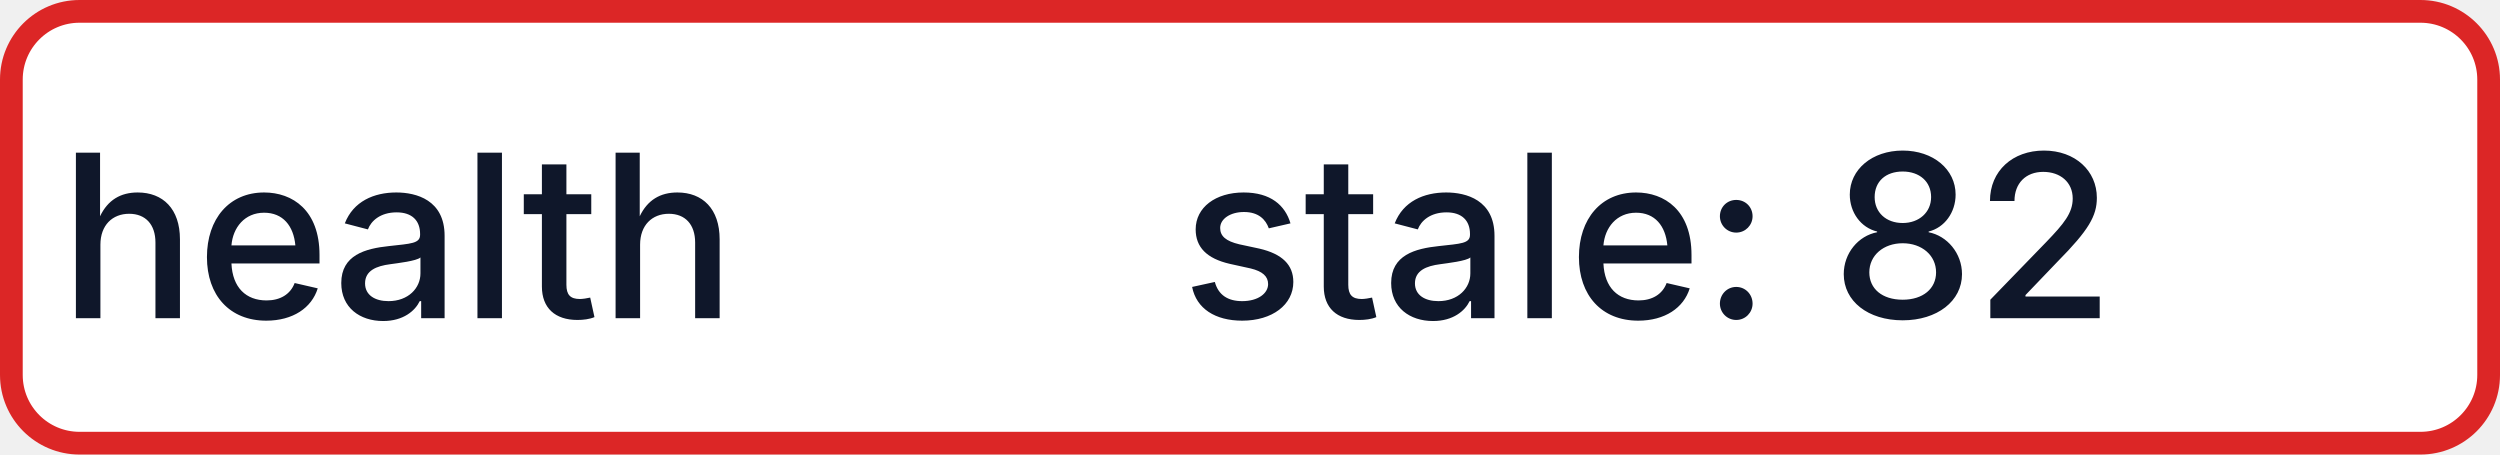
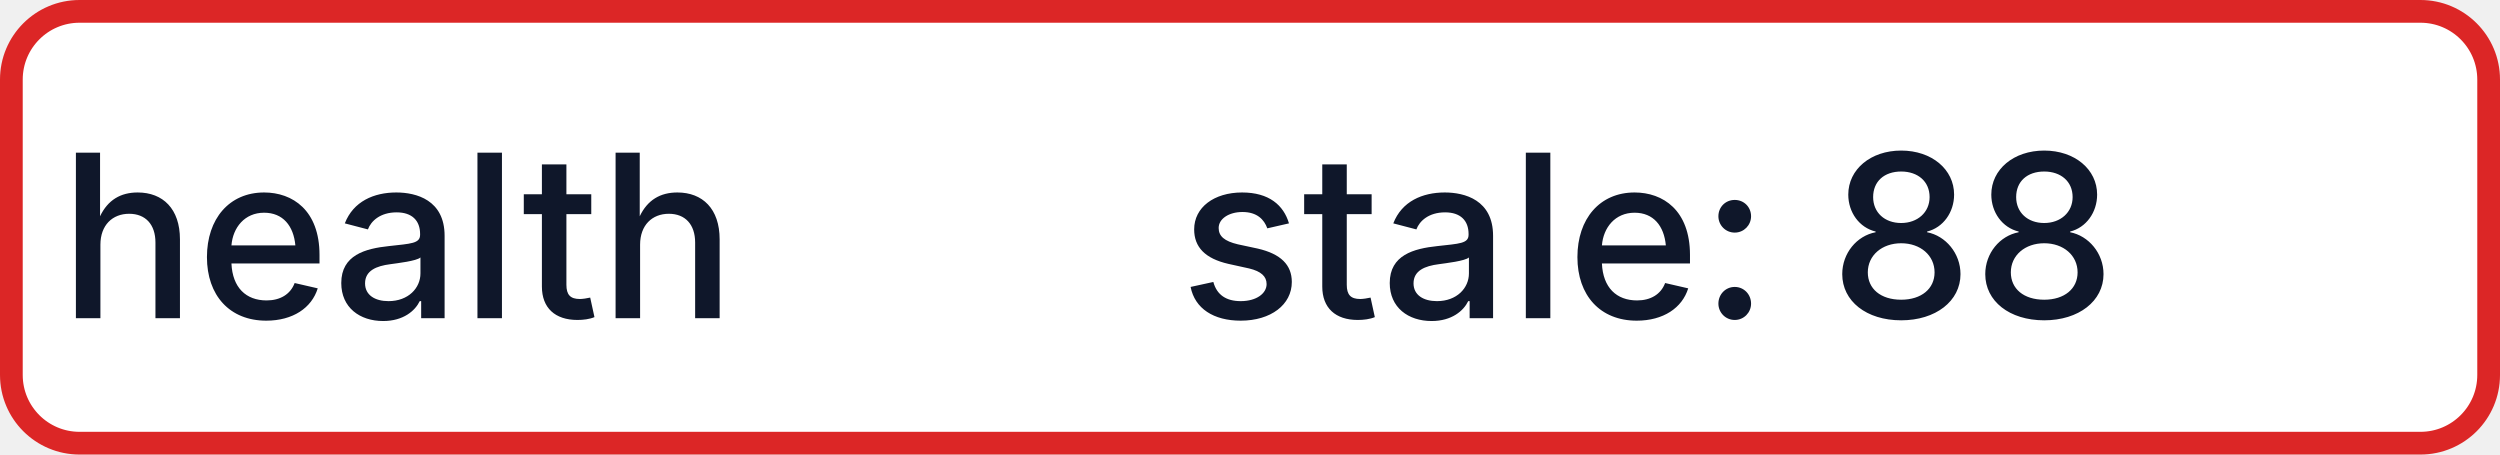
- <svg xmlns="http://www.w3.org/2000/svg" width="110" height="20" role="img" aria-label="health: stale: 82">
+ <svg xmlns="http://www.w3.org/2000/svg" width="110" height="20" role="img" aria-label="health: stale: 88">
  <rect x="0.5" y="0.5" width="109" height="19" rx="3" fill="#FFFFFF" stroke="#DC2626" stroke-width="1" />
  <g fill="#0F172A" text-anchor="middle" font-family="-apple-system,BlinkMacSystemFont,Segoe UI,sans-serif" font-size="10" font-weight="500">
    <text x="17.5" y="14">health</text>
-     <text x="72.5" y="14" textLength="68" lengthAdjust="spacingAndGlyphs">stale: 82</text>
+     <text x="72.5" y="14" textLength="68" lengthAdjust="spacingAndGlyphs">stale: 88</text>
  </g>
</svg>
